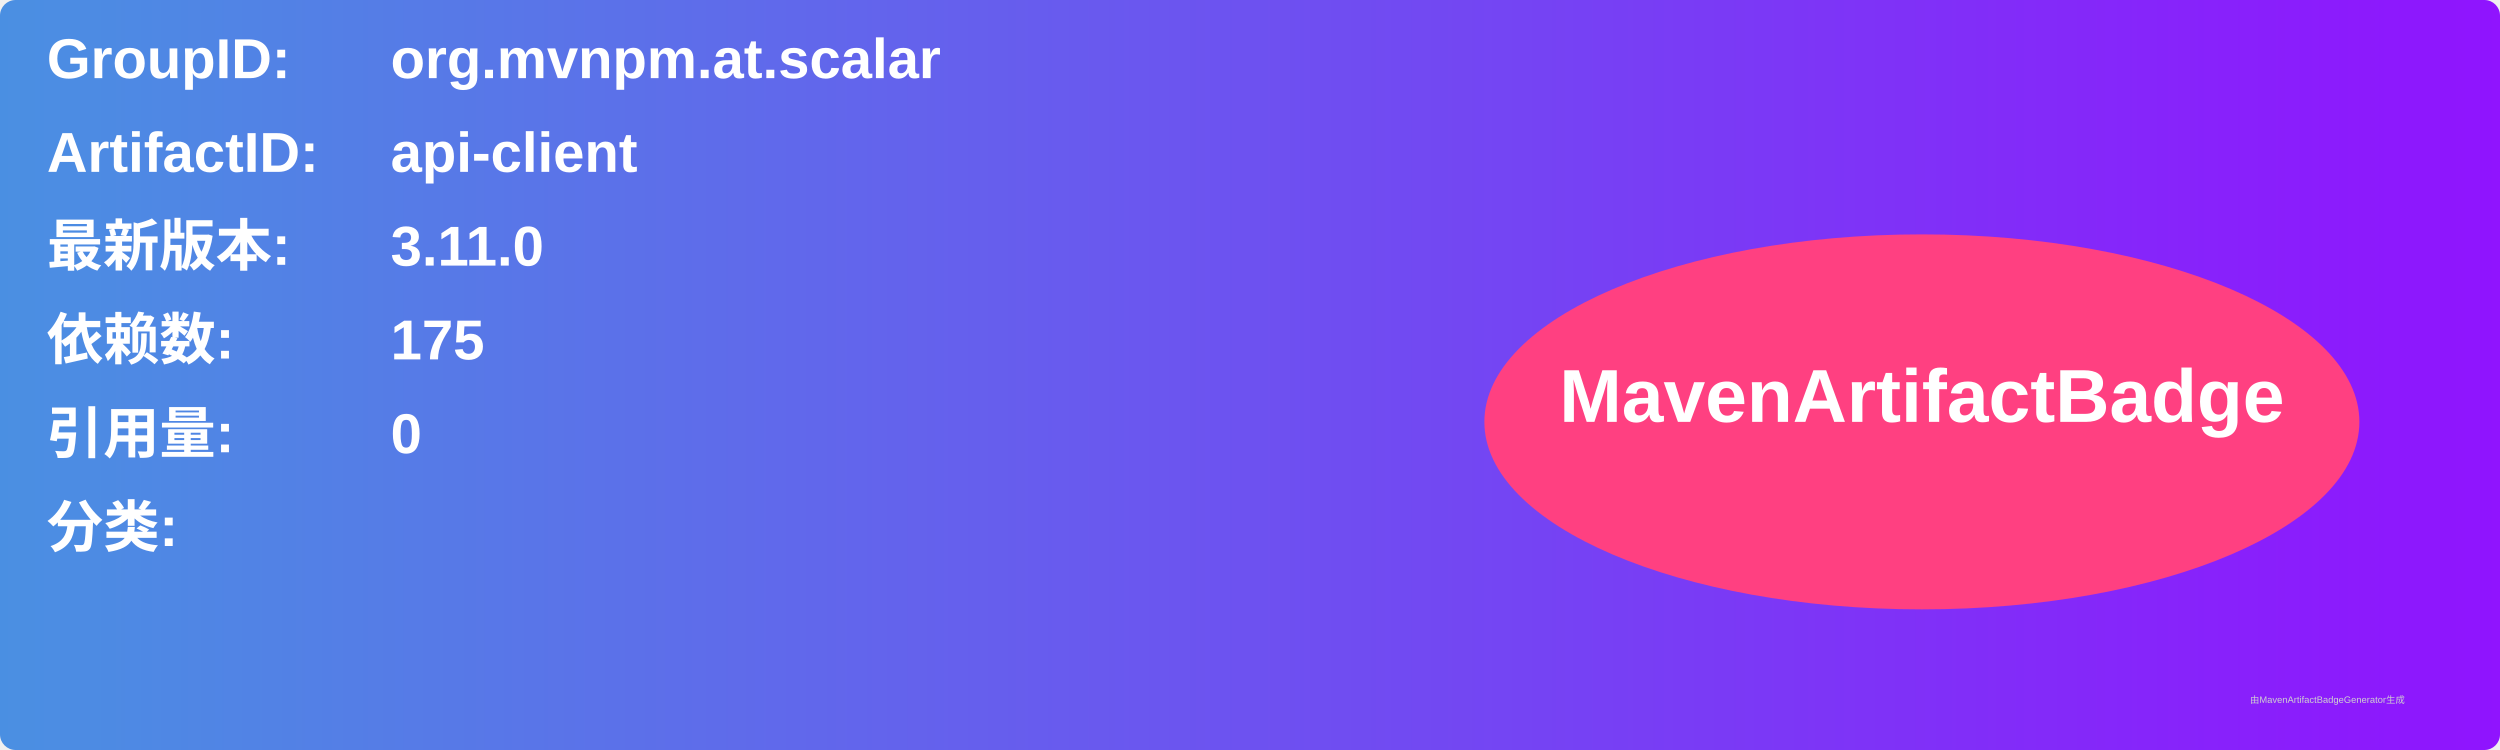
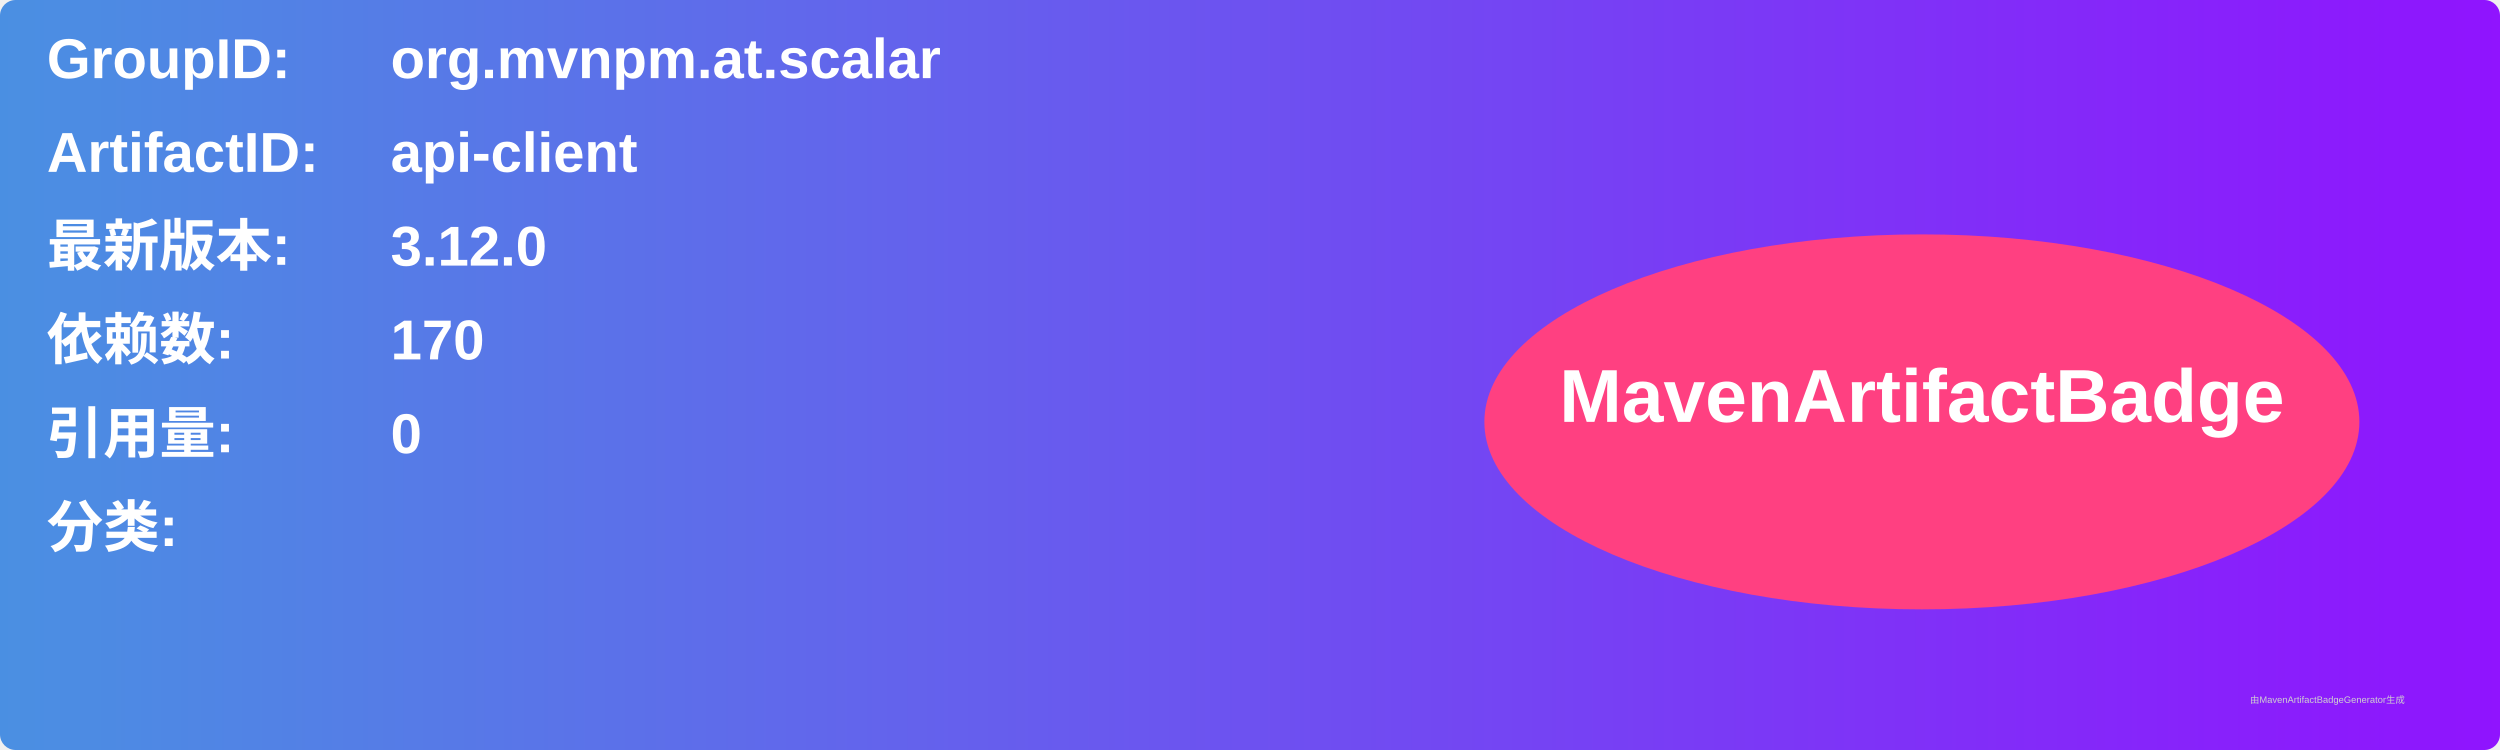
<svg xmlns="http://www.w3.org/2000/svg" width="800" height="240" viewBox="0 0 800 240">
  <linearGradient id="grad" x1="0%" y1="0%" x2="100%" y2="0%">
    <stop offset="0%" stop-color="#4a90e2" />
    <stop offset="100%" stop-color="#9013fe" />
  </linearGradient>
  <rect width="100%" height="100%" rx="5" ry="5" fill="url(#grad)" />
  <g transform="translate(15, 15)">
    <text x="0" y="10" font-family="Arial" font-size="18" fill="white" font-weight="bold" width="260">GroupID:</text>
    <text x="110" y="10" font-family="Arial" font-size="18" fill="white" font-weight="bold" width="460">org.mvnpm.at.scalar</text>
    <text x="0" y="40" font-family="Arial" font-size="18" fill="white" font-weight="bold" width="260">ArtifactID:</text>
    <text x="110" y="40" font-family="Arial" font-size="18" fill="white" font-weight="bold" width="460">api-client</text>
    <text x="0" y="70" font-family="Arial" font-size="18" fill="white" font-weight="bold">最新版本:</text>
    <text x="110" y="70" font-family="Arial" font-size="18" fill="white" font-weight="bold">
-       <tspan font-weight="bold">3.11.0</tspan>
+       <tspan font-weight="bold">3.12.0</tspan>
    </text>
    <text x="0" y="100" font-family="Arial" font-size="18" fill="white" font-weight="bold">依赖数: </text>
    <text x="110" y="100" font-family="Arial" font-size="18" fill="white">
-       <tspan font-weight="bold">175</tspan>
+       <tspan font-weight="bold">170</tspan>
    </text>
    <text x="0" y="130" font-family="Arial" font-size="18" fill="white" font-weight="bold">引用量: </text>
    <text x="110" y="130" font-family="Arial" font-size="18" fill="white">
      <tspan font-weight="bold">0</tspan>
    </text>
    <text x="0" y="160" font-family="Arial" font-size="18" fill="white" font-weight="bold">分类:</text>
    <text x="10" y="190" font-family="Arial" font-size="10" fill="white">
      <tspan font-weight="bold" />
    </text>
    <ellipse cx="600" cy="120" rx="140" ry="60" fill="#ff4081" />
    <text x="600" y="120" text-anchor="middle" font-family="Arial" font-size="24" fill="white" font-weight="bold">MavenArtifactBadge</text>
  </g>
  <text x="720" y="225" font-family="Arial" font-size="3" fill="#d0d0d0">由MavenArtifactBadgeGenerator生成</text>
</svg>
